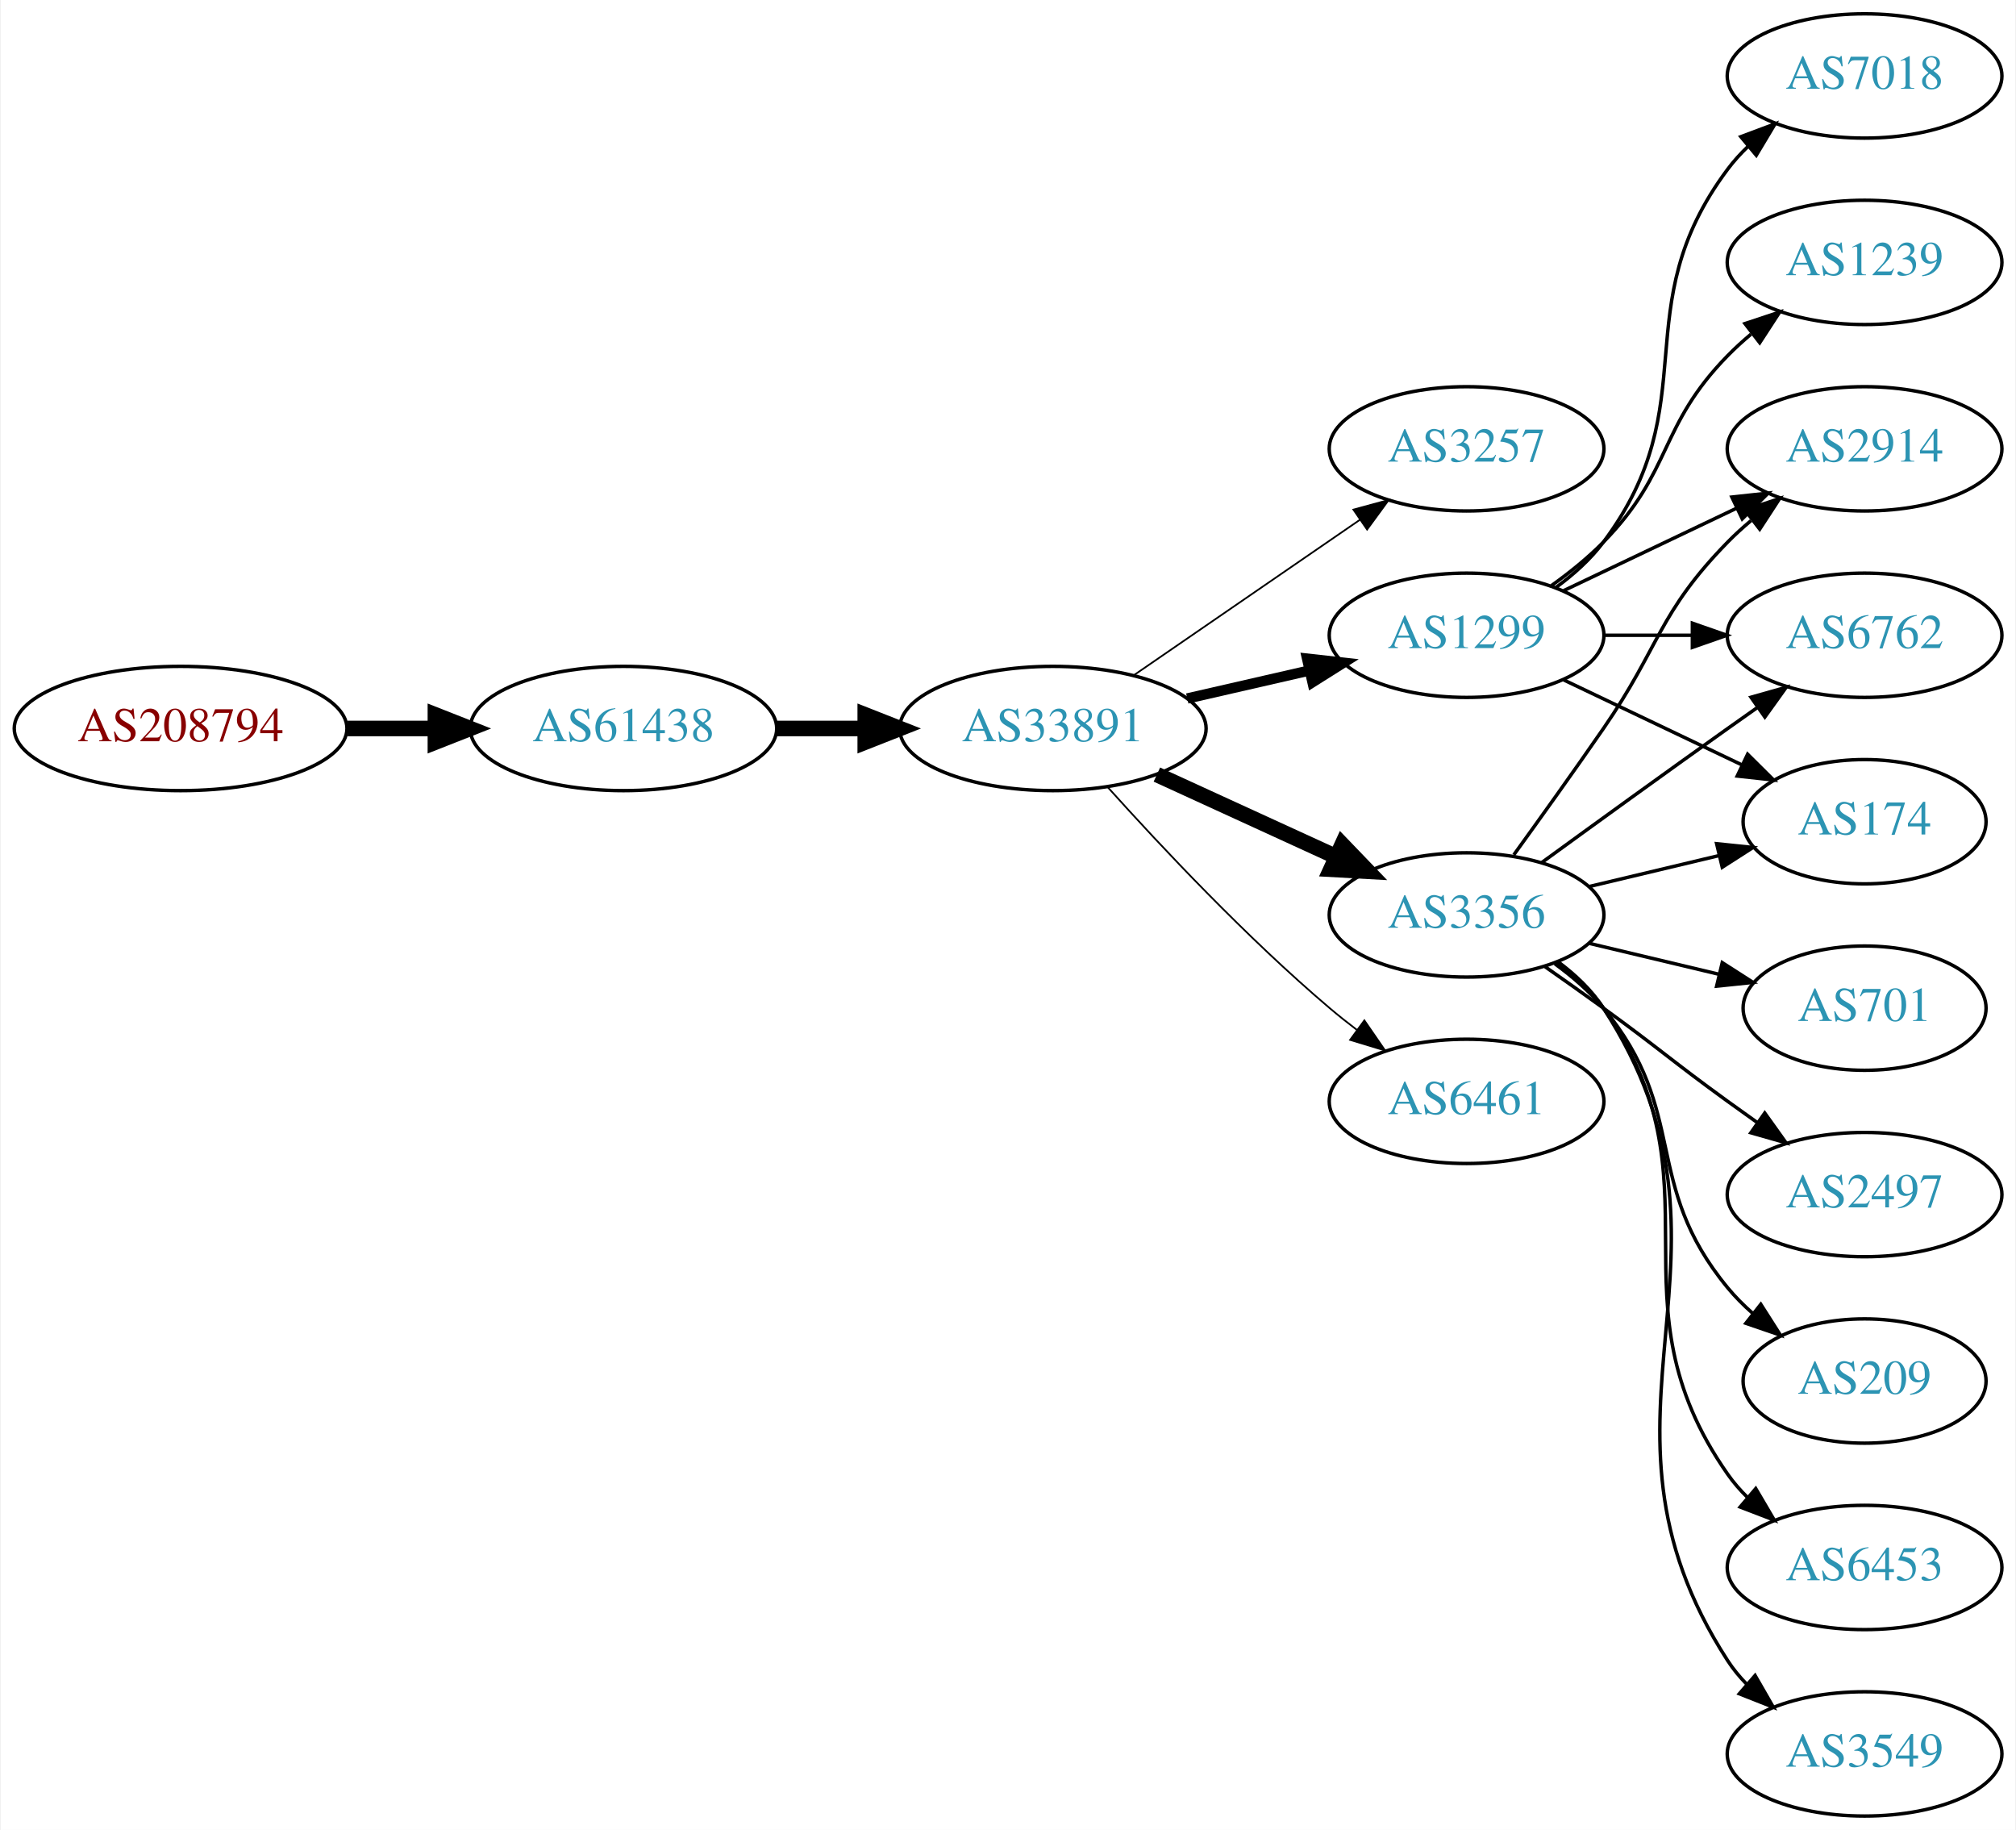
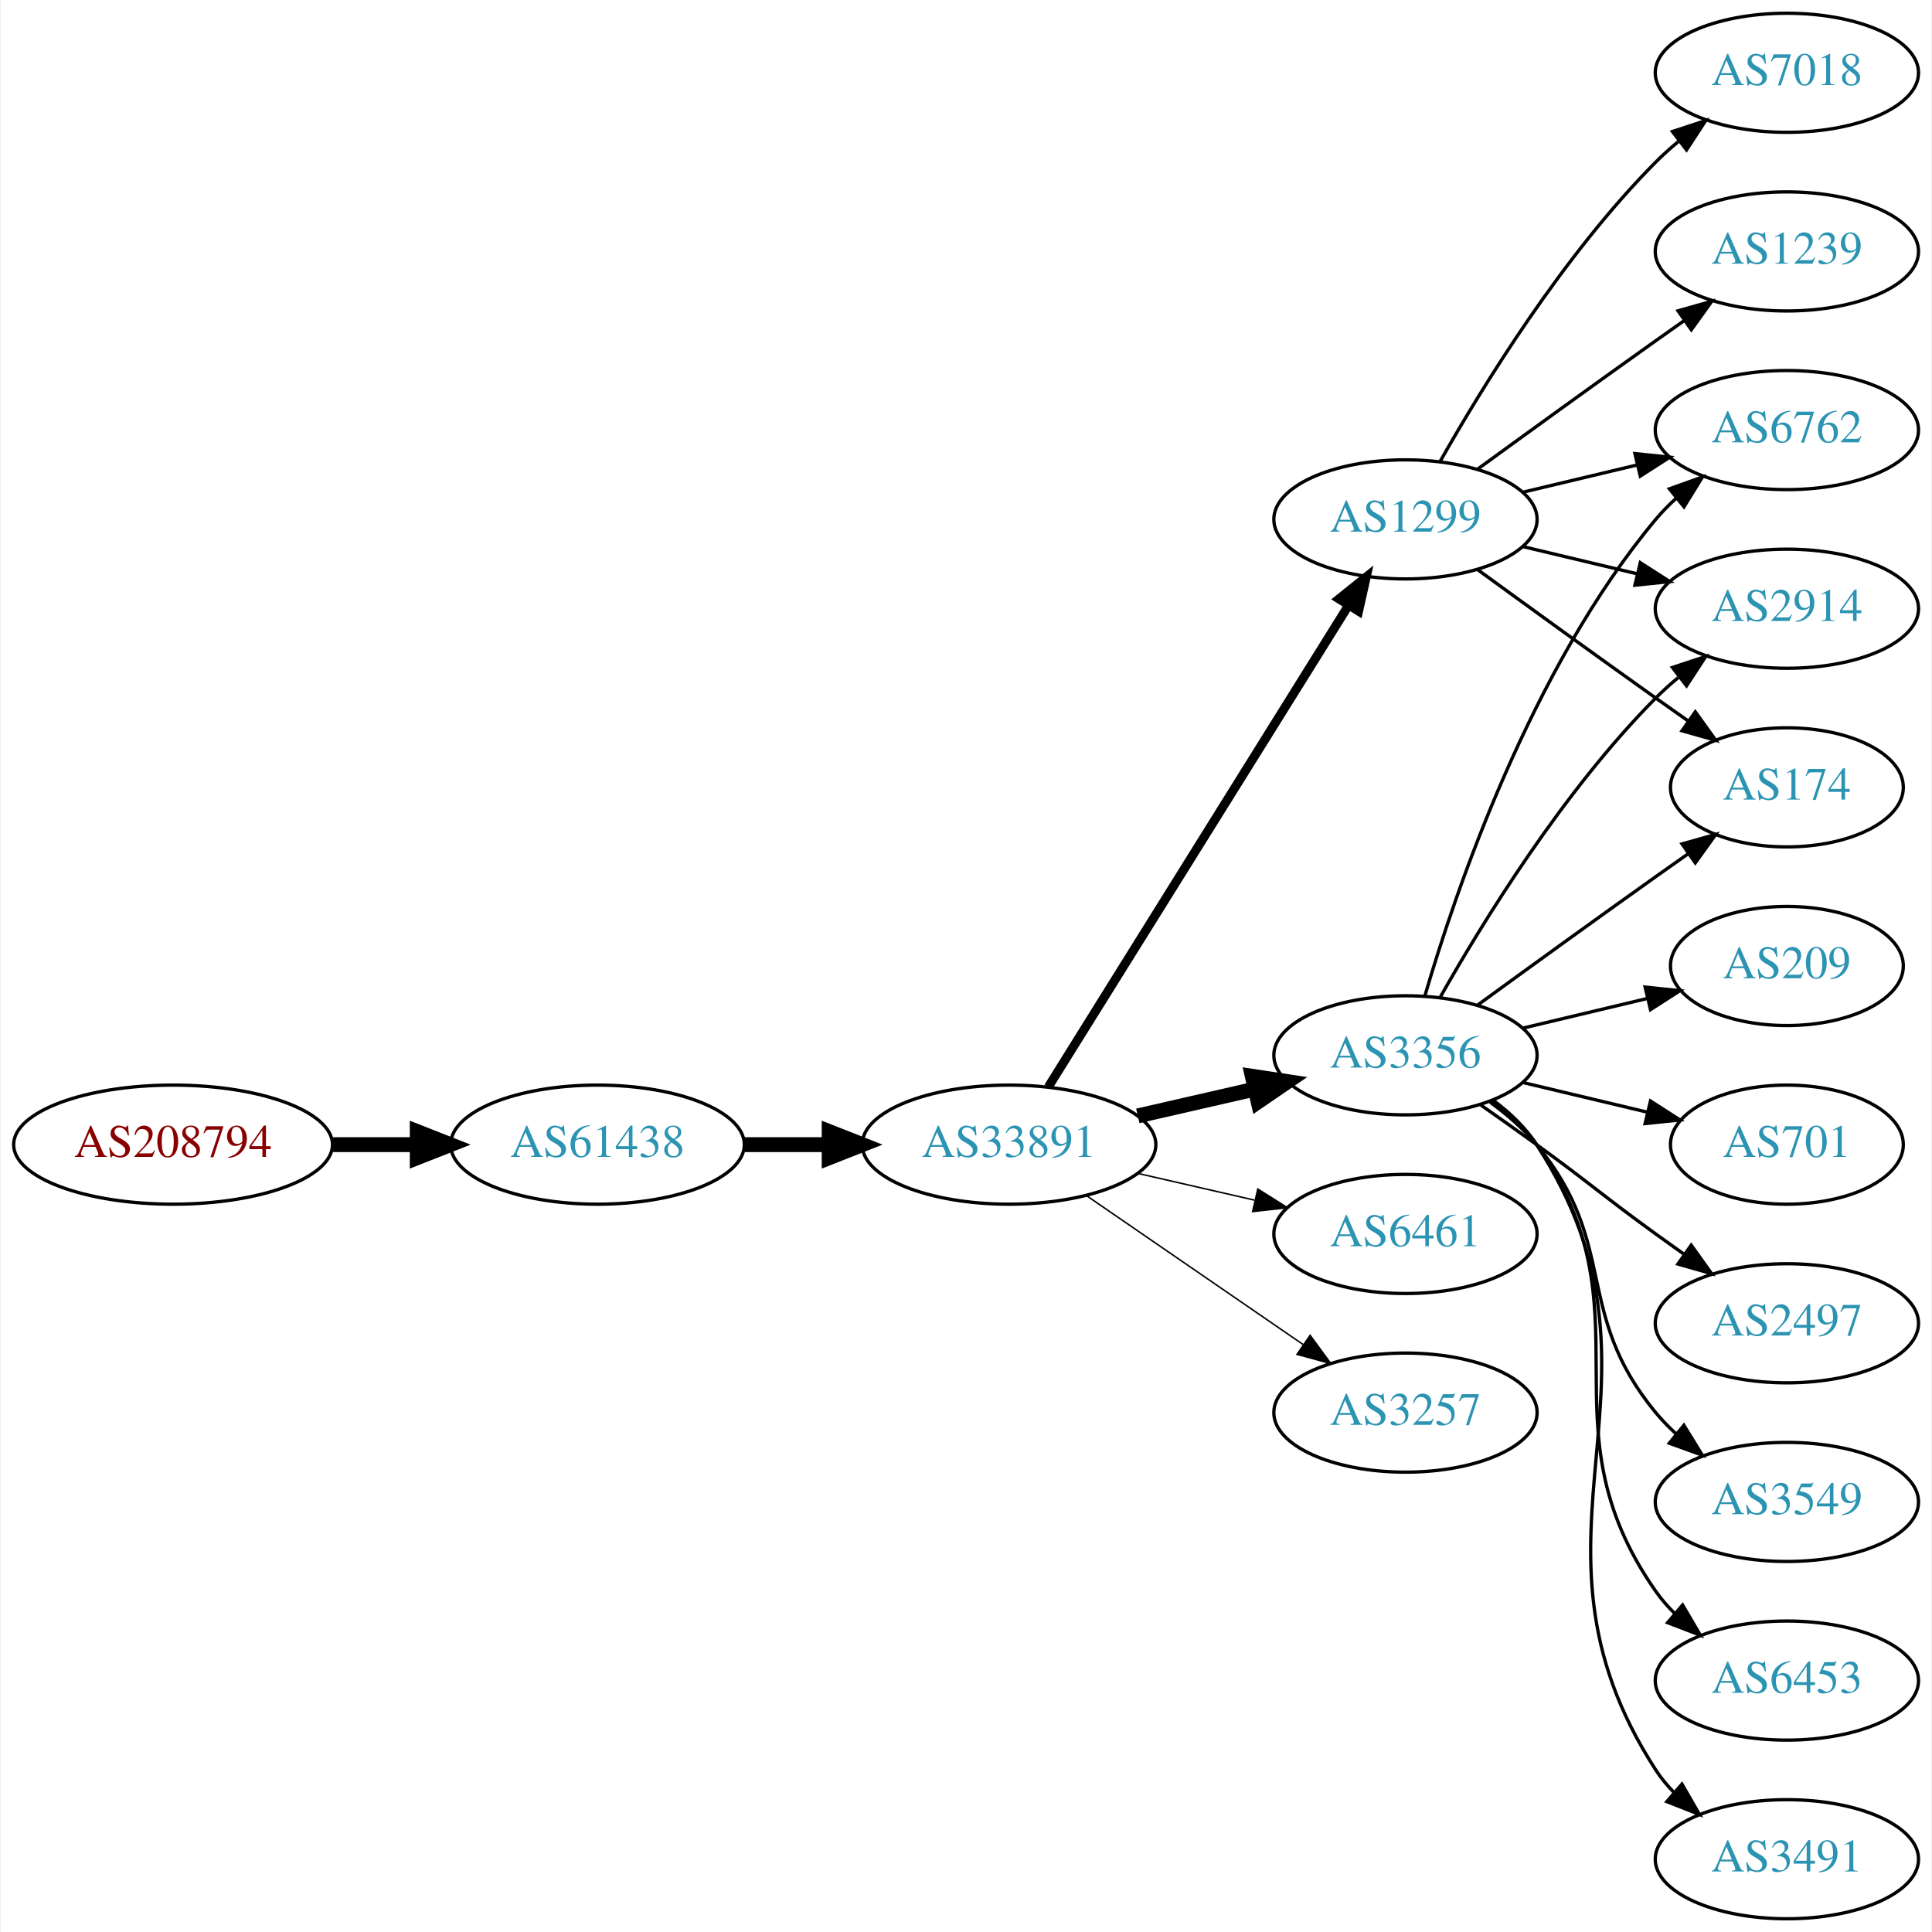
- <svg xmlns="http://www.w3.org/2000/svg" xmlns:xlink="http://www.w3.org/1999/xlink" width="584pt" height="530pt" viewBox="0.00 0.00 583.56 530.00">
-   <g id="graph0" class="graph" transform="scale(1 1) rotate(0) translate(4 526)">
-     <polygon fill="white" stroke="none" points="-4,4 -4,-526 579.562,-526 579.562,4 -4,4" />
+ <svg xmlns="http://www.w3.org/2000/svg" xmlns:xlink="http://www.w3.org/1999/xlink" width="584pt" height="584pt" viewBox="0.00 0.00 583.56 584.00">
+   <g id="graph0" class="graph" transform="scale(1 1) rotate(0) translate(4 580)">
+     <polygon fill="white" stroke="none" points="-4,4 -4,-580 579.562,-580 579.562,4 -4,4" />
    <g id="node1" class="node">
      <g id="a_node1">
        <a xlink:href="/asn/208794" xlink:title="AS208794 ~ Wolfgang Michael Brandstaetter [AT]">
-           <ellipse fill="#ffffff" stroke="black" cx="48.096" cy="-315" rx="48.192" ry="18" />
-           <text text-anchor="middle" x="48.096" y="-311.3" font-family="Times,serif" font-size="14.00" fill="#880000">AS208794</text>
+           <ellipse fill="#ffffff" stroke="black" cx="48.096" cy="-234" rx="48.192" ry="18" />
+           <text text-anchor="middle" x="48.096" y="-230.3" font-family="Times,serif" font-size="14.00" fill="#880000">AS208794</text>
        </a>
      </g>
    </g>
    <g id="node2" class="node">
      <g id="a_node2">
        <a xlink:href="/asn/61438" xlink:title="AS61438 ~ ip-it consult GmbH [AT]">
-           <ellipse fill="#ffffff" stroke="black" cx="176.388" cy="-315" rx="44.393" ry="18" />
-           <text text-anchor="middle" x="176.388" y="-311.3" font-family="Times,serif" font-size="14.00" fill="#2c94b3">AS61438</text>
+           <ellipse fill="#ffffff" stroke="black" cx="176.388" cy="-234" rx="44.393" ry="18" />
+           <text text-anchor="middle" x="176.388" y="-230.3" font-family="Times,serif" font-size="14.00" fill="#2c94b3">AS61438</text>
        </a>
      </g>
    </g>
    <g id="edge1" class="edge">
-       <path fill="none" stroke="black" stroke-width="4.5" d="M96.481,-315C104.742,-315 113.386,-315 121.799,-315" />
-       <polygon fill="black" stroke="black" stroke-width="4.5" points="121.904,-318.938 131.904,-315 121.904,-311.063 121.904,-318.938" />
+       <path fill="none" stroke="black" stroke-width="4.5" d="M96.481,-234C104.742,-234 113.386,-234 121.799,-234" />
+       <polygon fill="black" stroke="black" stroke-width="4.5" points="121.904,-237.938 131.904,-234 121.904,-230.063 121.904,-237.938" />
    </g>
    <g id="node3" class="node">
      <g id="a_node3">
        <a xlink:href="/asn/33891" xlink:title="AS33891 ~ CORE-BACKBONE GMBH GLOBAL NETWORK [DE]">
-           <ellipse fill="#ffffff" stroke="black" cx="300.78" cy="-315" rx="44.393" ry="18" />
-           <text text-anchor="middle" x="300.78" y="-311.3" font-family="Times,serif" font-size="14.00" fill="#2c94b3">AS33891</text>
+           <ellipse fill="#ffffff" stroke="black" cx="300.78" cy="-234" rx="44.393" ry="18" />
+           <text text-anchor="middle" x="300.78" y="-230.3" font-family="Times,serif" font-size="14.00" fill="#2c94b3">AS33891</text>
        </a>
      </g>
    </g>
    <g id="edge2" class="edge">
-       <path fill="none" stroke="black" stroke-width="4.5" d="M220.883,-315C229.089,-315 237.761,-315 246.233,-315" />
-       <polygon fill="black" stroke="black" stroke-width="4.5" points="246.424,-318.938 256.424,-315 246.424,-311.063 246.424,-318.938" />
+       <path fill="none" stroke="black" stroke-width="4.5" d="M220.883,-234C229.089,-234 237.761,-234 246.233,-234" />
+       <polygon fill="black" stroke="black" stroke-width="4.5" points="246.424,-237.938 256.424,-234 246.424,-230.063 246.424,-237.938" />
    </g>
    <g id="node4" class="node">
      <g id="a_node4">
-         <a xlink:href="/asn/3257" xlink:title="AS3257 ~ GTT [DE]">
-           <ellipse fill="#ffffff" stroke="black" cx="420.622" cy="-396" rx="39.794" ry="18" />
-           <text text-anchor="middle" x="420.622" y="-392.3" font-family="Times,serif" font-size="14.00" fill="#2c94b3">AS3257</text>
-         </a>
-       </g>
-     </g>
-     <g id="edge3" class="edge">
-       <path fill="none" stroke="black" stroke-width="0.5" d="M324.222,-330.426C342.804,-343.198 369.365,-361.455 389.744,-375.463" />
-       <polygon fill="black" stroke="black" stroke-width="0.5" points="387.835,-378.398 398.058,-381.178 391.8,-372.629 387.835,-378.398" />
-     </g>
-     <g id="node5" class="node">
-       <g id="a_node5">
-         <a xlink:href="/asn/1299" xlink:title="AS1299 ~ Telia Carrier [EU]">
-           <ellipse fill="#ffffff" stroke="black" cx="420.622" cy="-342" rx="39.794" ry="18" />
-           <text text-anchor="middle" x="420.622" y="-338.3" font-family="Times,serif" font-size="14.00" fill="#2c94b3">AS1299</text>
-         </a>
-       </g>
-     </g>
-     <g id="edge4" class="edge">
-       <path fill="none" stroke="black" stroke-width="3" d="M339.714,-323.692C350.955,-326.267 363.368,-329.111 374.991,-331.774" />
-       <polygon fill="black" stroke="black" stroke-width="3" points="374.424,-335.235 384.953,-334.057 375.987,-328.412 374.424,-335.235" />
-     </g>
-     <g id="node6" class="node">
-       <g id="a_node6">
        <a xlink:href="/asn/3356" xlink:title="AS3356 ~ Level 3 Parent, LLC [US]">
          <ellipse fill="#ffffff" stroke="black" cx="420.622" cy="-261" rx="39.794" ry="18" />
          <text text-anchor="middle" x="420.622" y="-257.3" font-family="Times,serif" font-size="14.00" fill="#2c94b3">AS3356</text>
        </a>
      </g>
    </g>
-     <g id="edge5" class="edge">
-       <path fill="none" stroke="black" stroke-width="4.5" d="M330.909,-301.652C346.521,-294.498 365.918,-285.609 382.59,-277.97" />
-       <polygon fill="black" stroke="black" stroke-width="4.5" points="384.592,-281.384 392.042,-273.638 381.311,-274.225 384.592,-281.384" />
-     </g>
-     <g id="node7" class="node">
-       <g id="a_node7">
+     <g id="edge3" class="edge">
+       <path fill="none" stroke="black" stroke-width="4.5" d="M339.714,-242.692C350.955,-245.267 363.368,-248.111 374.991,-250.774" />
+       <polygon fill="black" stroke="black" stroke-width="4.5" points="374.326,-254.661 384.953,-253.057 376.085,-246.985 374.326,-254.661" />
+     </g>
+     <g id="node5" class="node">
+       <g id="a_node5">
        <a xlink:href="/asn/6461" xlink:title="AS6461 ~ Zayo Bandwidth [US]">
          <ellipse fill="#ffffff" stroke="black" cx="420.622" cy="-207" rx="39.794" ry="18" />
          <text text-anchor="middle" x="420.622" y="-203.3" font-family="Times,serif" font-size="14.00" fill="#2c94b3">AS6461</text>
        </a>
      </g>
    </g>
+     <g id="edge4" class="edge">
+       <path fill="none" stroke="black" stroke-width="0.45" d="M339.714,-225.308C350.955,-222.733 363.368,-219.889 374.991,-217.226" />
+       <polygon fill="black" stroke="black" stroke-width="0.45" points="375.987,-220.588 384.953,-214.943 374.424,-213.765 375.987,-220.588" />
+     </g>
+     <g id="node6" class="node">
+       <g id="a_node6">
+         <a xlink:href="/asn/3257" xlink:title="AS3257 ~ GTT [DE]">
+           <ellipse fill="#ffffff" stroke="black" cx="420.622" cy="-153" rx="39.794" ry="18" />
+           <text text-anchor="middle" x="420.622" y="-149.3" font-family="Times,serif" font-size="14.00" fill="#2c94b3">AS3257</text>
+         </a>
+       </g>
+     </g>
+     <g id="edge5" class="edge">
+       <path fill="none" stroke="black" stroke-width="0.45" d="M324.222,-218.574C342.804,-205.802 369.365,-187.545 389.744,-173.537" />
+       <polygon fill="black" stroke="black" stroke-width="0.45" points="391.8,-176.371 398.058,-167.822 387.835,-170.602 391.8,-176.371" />
+     </g>
+     <g id="node7" class="node">
+       <g id="a_node7">
+         <a xlink:href="/asn/1299" xlink:title="AS1299 ~ Telia Carrier [EU]">
+           <ellipse fill="#ffffff" stroke="black" cx="420.622" cy="-423" rx="39.794" ry="18" />
+           <text text-anchor="middle" x="420.622" y="-419.3" font-family="Times,serif" font-size="14.00" fill="#2c94b3">AS1299</text>
+         </a>
+       </g>
+     </g>
    <g id="edge6" class="edge">
-       <path fill="none" stroke="black" stroke-width="0.5" d="M316.712,-297.956C332.038,-280.903 356.974,-254.35 380.976,-234 383.473,-231.883 386.133,-229.768 388.845,-227.707" />
-       <polygon fill="black" stroke="black" stroke-width="0.5" points="391.011,-230.459 397.021,-221.734 386.882,-224.806 391.011,-230.459" />
+       <path fill="none" stroke="black" stroke-width="2.7" d="M312.655,-251.442C333.438,-284.775 378.899,-357.686 403.327,-396.866" />
+       <polygon fill="black" stroke="black" stroke-width="2.7" points="400.513,-398.966 408.773,-405.6 406.453,-395.263 400.513,-398.966" />
    </g>
    <g id="node8" class="node">
      <g id="a_node8">
-         <a xlink:href="/asn/7018" xlink:title="AS7018 ~ AT&amp;T Services, Inc. [US]">
-           <ellipse fill="#ffffff" stroke="black" cx="535.915" cy="-504" rx="39.794" ry="18" />
-           <text text-anchor="middle" x="535.915" y="-500.3" font-family="Times,serif" font-size="14.00" fill="#2c94b3">AS7018</text>
+         <a xlink:href="/asn/3549" xlink:title="AS3549 ~ Level 3 Parent, LLC [US]">
+           <ellipse fill="#ffffff" stroke="black" cx="535.915" cy="-126" rx="39.794" ry="18" />
+           <text text-anchor="middle" x="535.915" y="-122.3" font-family="Times,serif" font-size="14.00" fill="#2c94b3">AS3549</text>
        </a>
      </g>
    </g>
    <g id="edge7" class="edge">
-       <path fill="none" stroke="black" d="M446.553,-355.882C451.629,-359.611 456.547,-364.016 460.269,-369 490.54,-409.542 465.997,-436.458 496.269,-477 498.013,-479.336 500.021,-481.545 502.184,-483.617" />
-       <polygon fill="black" stroke="black" points="500.062,-486.405 509.984,-490.118 504.543,-481.027 500.062,-486.405" />
+       <path fill="none" stroke="black" d="M446.203,-246.844C451.297,-243.128 456.311,-238.799 460.269,-234 485.333,-203.606 471.204,-183.394 496.269,-153 498.124,-150.75 500.211,-148.604 502.43,-146.576" />
+       <polygon fill="black" stroke="black" points="504.778,-149.177 510.334,-140.156 500.365,-143.744 504.778,-149.177" />
    </g>
    <g id="node9" class="node">
      <g id="a_node9">
+         <a xlink:href="/asn/6762" xlink:title="AS6762 ~ TELECOM ITALIA SPARKLE S.p.A. [IT]">
+           <ellipse fill="#ffffff" stroke="black" cx="535.915" cy="-450" rx="39.794" ry="18" />
+           <text text-anchor="middle" x="535.915" y="-446.3" font-family="Times,serif" font-size="14.00" fill="#2c94b3">AS6762</text>
+         </a>
+       </g>
+     </g>
+     <g id="edge8" class="edge">
+       <path fill="none" stroke="black" d="M426.496,-279.002C435.81,-310.844 458.627,-377.981 496.269,-423 498.139,-425.237 500.237,-427.374 502.464,-429.396" />
+       <polygon fill="black" stroke="black" points="500.407,-432.234 510.383,-435.804 504.81,-426.793 500.407,-432.234" />
+     </g>
+     <g id="node10" class="node">
+       <g id="a_node10">
+         <a xlink:href="/asn/6453" xlink:title="AS6453 ~ TATA COMMUNICATIONS (AMERICA) INC [US]">
+           <ellipse fill="#ffffff" stroke="black" cx="535.915" cy="-72" rx="39.794" ry="18" />
+           <text text-anchor="middle" x="535.915" y="-68.3" font-family="Times,serif" font-size="14.00" fill="#2c94b3">AS6453</text>
+         </a>
+       </g>
+     </g>
+     <g id="edge9" class="edge">
+       <path fill="none" stroke="black" d="M446.782,-247.284C451.846,-243.545 456.701,-239.096 460.269,-234 495.882,-183.131 460.655,-149.869 496.269,-99 497.941,-96.611 499.896,-94.365 502.023,-92.267" />
+       <polygon fill="black" stroke="black" points="504.388,-94.851 509.756,-85.716 499.863,-89.51 504.388,-94.851" />
+     </g>
+     <g id="node11" class="node">
+       <g id="a_node11">
        <a xlink:href="/asn/2914" xlink:title="AS2914 ~ NTT America, Inc. [US]">
          <ellipse fill="#ffffff" stroke="black" cx="535.915" cy="-396" rx="39.794" ry="18" />
          <text text-anchor="middle" x="535.915" y="-392.3" font-family="Times,serif" font-size="14.00" fill="#2c94b3">AS2914</text>
        </a>
      </g>
    </g>
-     <g id="edge8" class="edge">
-       <path fill="none" stroke="black" d="M448.759,-354.934C463.753,-362.081 482.574,-371.052 498.797,-378.785" />
-       <polygon fill="black" stroke="black" points="497.467,-382.028 508,-383.171 500.479,-375.709 497.467,-382.028" />
-     </g>
-     <g id="node10" class="node">
-       <g id="a_node10">
-         <a xlink:href="/asn/6762" xlink:title="AS6762 ~ TELECOM ITALIA SPARKLE S.p.A. [IT]">
-           <ellipse fill="#ffffff" stroke="black" cx="535.915" cy="-342" rx="39.794" ry="18" />
-           <text text-anchor="middle" x="535.915" y="-338.3" font-family="Times,serif" font-size="14.00" fill="#2c94b3">AS6762</text>
-         </a>
-       </g>
-     </g>
-     <g id="edge9" class="edge">
-       <path fill="none" stroke="black" d="M460.294,-342C468.497,-342 477.261,-342 485.794,-342" />
-       <polygon fill="black" stroke="black" points="486.033,-345.5 496.033,-342 486.033,-338.5 486.033,-345.5" />
-     </g>
-     <g id="node11" class="node">
-       <g id="a_node11">
-         <a xlink:href="/asn/1239" xlink:title="AS1239 ~ Sprint [US]">
-           <ellipse fill="#ffffff" stroke="black" cx="535.915" cy="-450" rx="39.794" ry="18" />
-           <text text-anchor="middle" x="535.915" y="-446.3" font-family="Times,serif" font-size="14.00" fill="#2c94b3">AS1239</text>
-         </a>
-       </g>
-     </g>
    <g id="edge10" class="edge">
-       <path fill="none" stroke="black" d="M445.216,-356.389C450.472,-360.148 455.804,-364.437 460.269,-369 480.441,-389.617 476.096,-402.383 496.269,-423 498.362,-425.139 500.645,-427.218 503.022,-429.21" />
-       <polygon fill="black" stroke="black" points="501.265,-432.275 511.321,-435.611 505.54,-426.732 501.265,-432.275" />
+       <path fill="none" stroke="black" d="M431.082,-278.49C443.864,-301.096 468.296,-340.886 496.269,-369 498.379,-371.121 500.676,-373.188 503.061,-375.171" />
+       <polygon fill="black" stroke="black" points="501.313,-378.242 511.376,-381.556 505.577,-372.69 501.313,-378.242" />
    </g>
    <g id="node12" class="node">
      <g id="a_node12">
-         <a xlink:href="/asn/174" xlink:title="AS174 ~ Cogent Communications [US]">
+         <a xlink:href="/asn/3491" xlink:title="AS3491 ~ PCCW Global, Inc. [US]">
+           <ellipse fill="#ffffff" stroke="black" cx="535.915" cy="-18" rx="39.794" ry="18" />
+           <text text-anchor="middle" x="535.915" y="-14.3" font-family="Times,serif" font-size="14.00" fill="#2c94b3">AS3491</text>
+         </a>
+       </g>
+     </g>
+     <g id="edge11" class="edge">
+       <path fill="none" stroke="black" d="M447.059,-247.47C452.108,-243.722 456.888,-239.221 460.269,-234 506.744,-162.222 449.794,-116.778 496.269,-45 497.853,-42.553 499.746,-40.263 501.829,-38.136" />
+       <polygon fill="black" stroke="black" points="504.198,-40.715 509.479,-31.53 499.623,-35.416 504.198,-40.715" />
+     </g>
+     <g id="node13" class="node">
+       <g id="a_node13">
+         <a xlink:href="/asn/209" xlink:title="AS209 ~ CenturyLink Communications, LLC [US]">
          <ellipse fill="#ffffff" stroke="black" cx="535.915" cy="-288" rx="35.194" ry="18" />
-           <text text-anchor="middle" x="535.915" y="-284.3" font-family="Times,serif" font-size="14.00" fill="#2c94b3">AS174</text>
-         </a>
-       </g>
-     </g>
-     <g id="edge11" class="edge">
-       <path fill="none" stroke="black" d="M448.759,-329.066C464.19,-321.71 483.676,-312.423 500.211,-304.541" />
-       <polygon fill="black" stroke="black" points="502.032,-307.551 509.553,-300.089 499.02,-301.232 502.032,-307.551" />
-     </g>
-     <g id="edge19" class="edge">
-       <path fill="none" stroke="black" d="M434.302,-278.406C441.917,-288.937 451.75,-302.67 460.269,-315 476.665,-338.731 476.096,-348.383 496.269,-369 498.362,-371.139 500.645,-373.218 503.022,-375.21" />
-       <polygon fill="black" stroke="black" points="501.265,-378.275 511.321,-381.611 505.54,-372.732 501.265,-378.275" />
-     </g>
-     <g id="edge17" class="edge">
-       <path fill="none" stroke="black" d="M442.471,-276.222C457.404,-287.091 478.018,-302.025 496.269,-315 499.089,-317.005 502.032,-319.085 504.98,-321.159" />
-       <polygon fill="black" stroke="black" points="503.008,-324.05 513.205,-326.926 507.026,-318.319 503.008,-324.05" />
-     </g>
-     <g id="edge18" class="edge">
+           <text text-anchor="middle" x="535.915" y="-284.3" font-family="Times,serif" font-size="14.00" fill="#2c94b3">AS209</text>
+         </a>
+       </g>
+     </g>
+     <g id="edge12" class="edge">
      <path fill="none" stroke="black" d="M456.229,-269.248C468.024,-272.058 481.329,-275.229 493.596,-278.153" />
      <polygon fill="black" stroke="black" points="493.062,-281.624 503.601,-280.537 494.685,-274.814 493.062,-281.624" />
    </g>
-     <g id="node13" class="node">
-       <g id="a_node13">
+     <g id="node14" class="node">
+       <g id="a_node14">
        <a xlink:href="/asn/701" xlink:title="AS701 ~ UUNET [US]">
          <ellipse fill="#ffffff" stroke="black" cx="535.915" cy="-234" rx="35.194" ry="18" />
          <text text-anchor="middle" x="535.915" y="-230.3" font-family="Times,serif" font-size="14.00" fill="#2c94b3">AS701</text>
        </a>
      </g>
    </g>
-     <g id="edge12" class="edge">
+     <g id="edge13" class="edge">
      <path fill="none" stroke="black" d="M456.229,-252.752C468.024,-249.942 481.329,-246.771 493.596,-243.847" />
      <polygon fill="black" stroke="black" points="494.685,-247.186 503.601,-241.463 493.062,-240.376 494.685,-247.186" />
    </g>
-     <g id="node14" class="node">
-       <g id="a_node14">
+     <g id="node15" class="node">
+       <g id="a_node15">
        <a xlink:href="/asn/2497" xlink:title="AS2497 ~ Internet Initiative Japan Inc. [JP]">
          <ellipse fill="#ffffff" stroke="black" cx="535.915" cy="-180" rx="39.794" ry="18" />
          <text text-anchor="middle" x="535.915" y="-176.3" font-family="Times,serif" font-size="14.00" fill="#2c94b3">AS2497</text>
        </a>
      </g>
    </g>
-     <g id="edge13" class="edge">
+     <g id="edge14" class="edge">
      <path fill="none" stroke="black" d="M443.379,-245.991C448.914,-242.121 454.833,-237.936 460.269,-234 476.469,-222.271 480.069,-218.729 496.269,-207 499.072,-204.971 502.003,-202.875 504.944,-200.79" />
      <polygon fill="black" stroke="black" points="506.995,-203.627 513.158,-195.009 502.966,-197.903 506.995,-203.627" />
    </g>
-     <g id="node15" class="node">
-       <g id="a_node15">
-         <a xlink:href="/asn/209" xlink:title="AS209 ~ CenturyLink Communications, LLC [US]">
-           <ellipse fill="#ffffff" stroke="black" cx="535.915" cy="-126" rx="35.194" ry="18" />
-           <text text-anchor="middle" x="535.915" y="-122.3" font-family="Times,serif" font-size="14.00" fill="#2c94b3">AS209</text>
-         </a>
-       </g>
-     </g>
-     <g id="edge14" class="edge">
-       <path fill="none" stroke="black" d="M446.203,-246.844C451.297,-243.128 456.311,-238.799 460.269,-234 485.333,-203.606 471.204,-183.394 496.269,-153 498.404,-150.411 500.846,-147.959 503.443,-145.666" />
-       <polygon fill="black" stroke="black" points="505.851,-148.225 511.542,-139.288 501.52,-142.725 505.851,-148.225" />
-     </g>
    <g id="node16" class="node">
      <g id="a_node16">
-         <a xlink:href="/asn/6453" xlink:title="AS6453 ~ TATA COMMUNICATIONS (AMERICA) INC [US]">
-           <ellipse fill="#ffffff" stroke="black" cx="535.915" cy="-72" rx="39.794" ry="18" />
-           <text text-anchor="middle" x="535.915" y="-68.3" font-family="Times,serif" font-size="14.00" fill="#2c94b3">AS6453</text>
+         <a xlink:href="/asn/174" xlink:title="AS174 ~ Cogent Communications [US]">
+           <ellipse fill="#ffffff" stroke="black" cx="535.915" cy="-342" rx="35.194" ry="18" />
+           <text text-anchor="middle" x="535.915" y="-338.3" font-family="Times,serif" font-size="14.00" fill="#2c94b3">AS174</text>
        </a>
      </g>
    </g>
    <g id="edge15" class="edge">
-       <path fill="none" stroke="black" d="M446.782,-247.284C451.846,-243.545 456.701,-239.096 460.269,-234 495.882,-183.131 460.655,-149.869 496.269,-99 497.941,-96.611 499.896,-94.365 502.023,-92.267" />
-       <polygon fill="black" stroke="black" points="504.388,-94.851 509.756,-85.716 499.863,-89.51 504.388,-94.851" />
+       <path fill="none" stroke="black" d="M442.471,-276.222C457.404,-287.091 478.018,-302.025 496.269,-315 499.479,-317.282 502.848,-319.661 506.203,-322.018" />
+       <polygon fill="black" stroke="black" points="504.215,-324.899 514.413,-327.77 508.231,-319.166 504.215,-324.899" />
+     </g>
+     <g id="edge19" class="edge">
+       <path fill="none" stroke="black" d="M456.229,-431.248C467.101,-433.838 479.255,-436.735 490.698,-439.462" />
+       <polygon fill="black" stroke="black" points="489.981,-442.889 500.52,-441.803 491.604,-436.08 489.981,-442.889" />
+     </g>
+     <g id="edge20" class="edge">
+       <path fill="none" stroke="black" d="M456.229,-414.752C467.101,-412.162 479.255,-409.265 490.698,-406.538" />
+       <polygon fill="black" stroke="black" points="491.604,-409.92 500.52,-404.197 489.981,-403.111 491.604,-409.92" />
+     </g>
+     <g id="edge18" class="edge">
+       <path fill="none" stroke="black" d="M442.471,-407.778C457.404,-396.909 478.018,-381.975 496.269,-369 499.479,-366.718 502.848,-364.339 506.203,-361.982" />
+       <polygon fill="black" stroke="black" points="508.231,-364.834 514.413,-356.23 504.215,-359.101 508.231,-364.834" />
    </g>
    <g id="node17" class="node">
      <g id="a_node17">
-         <a xlink:href="/asn/3549" xlink:title="AS3549 ~ Level 3 Parent, LLC [US]">
-           <ellipse fill="#ffffff" stroke="black" cx="535.915" cy="-18" rx="39.794" ry="18" />
-           <text text-anchor="middle" x="535.915" y="-14.3" font-family="Times,serif" font-size="14.00" fill="#2c94b3">AS3549</text>
+         <a xlink:href="/asn/1239" xlink:title="AS1239 ~ Sprint [US]">
+           <ellipse fill="#ffffff" stroke="black" cx="535.915" cy="-504" rx="39.794" ry="18" />
+           <text text-anchor="middle" x="535.915" y="-500.3" font-family="Times,serif" font-size="14.00" fill="#2c94b3">AS1239</text>
        </a>
      </g>
    </g>
    <g id="edge16" class="edge">
-       <path fill="none" stroke="black" d="M447.059,-247.47C452.108,-243.722 456.888,-239.221 460.269,-234 506.744,-162.222 449.794,-116.778 496.269,-45 497.853,-42.553 499.746,-40.263 501.829,-38.136" />
-       <polygon fill="black" stroke="black" points="504.198,-40.715 509.479,-31.53 499.623,-35.416 504.198,-40.715" />
+       <path fill="none" stroke="black" d="M442.471,-438.222C457.404,-449.091 478.018,-464.025 496.269,-477 499.089,-479.005 502.032,-481.085 504.98,-483.159" />
+       <polygon fill="black" stroke="black" points="503.008,-486.05 513.205,-488.926 507.026,-480.319 503.008,-486.05" />
+     </g>
+     <g id="node18" class="node">
+       <g id="a_node18">
+         <a xlink:href="/asn/7018" xlink:title="AS7018 ~ AT&amp;T Services, Inc. [US]">
+           <ellipse fill="#ffffff" stroke="black" cx="535.915" cy="-558" rx="39.794" ry="18" />
+           <text text-anchor="middle" x="535.915" y="-554.3" font-family="Times,serif" font-size="14.00" fill="#2c94b3">AS7018</text>
+         </a>
+       </g>
+     </g>
+     <g id="edge17" class="edge">
+       <path fill="none" stroke="black" d="M431.082,-440.49C443.864,-463.096 468.296,-502.886 496.269,-531 498.379,-533.121 500.676,-535.188 503.061,-537.171" />
+       <polygon fill="black" stroke="black" points="501.313,-540.242 511.376,-543.556 505.577,-534.69 501.313,-540.242" />
    </g>
  </g>
</svg>
